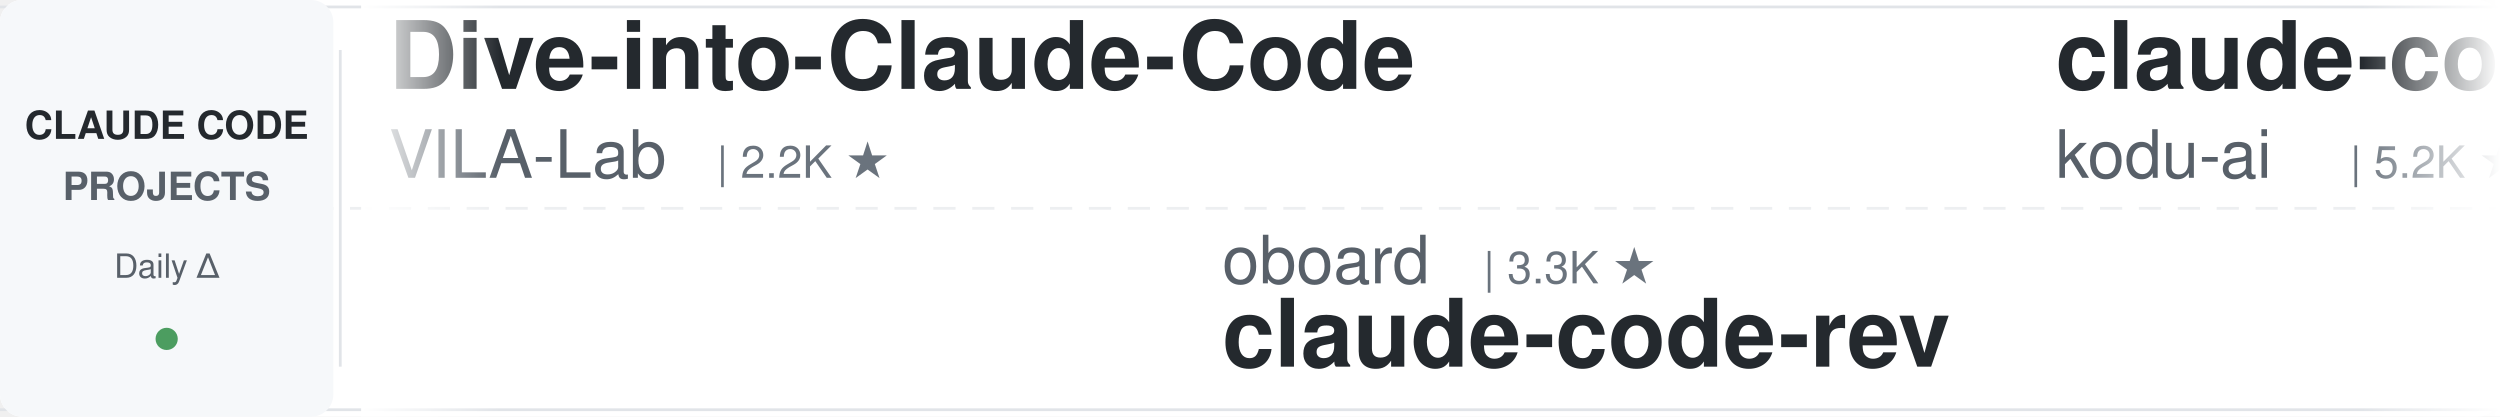
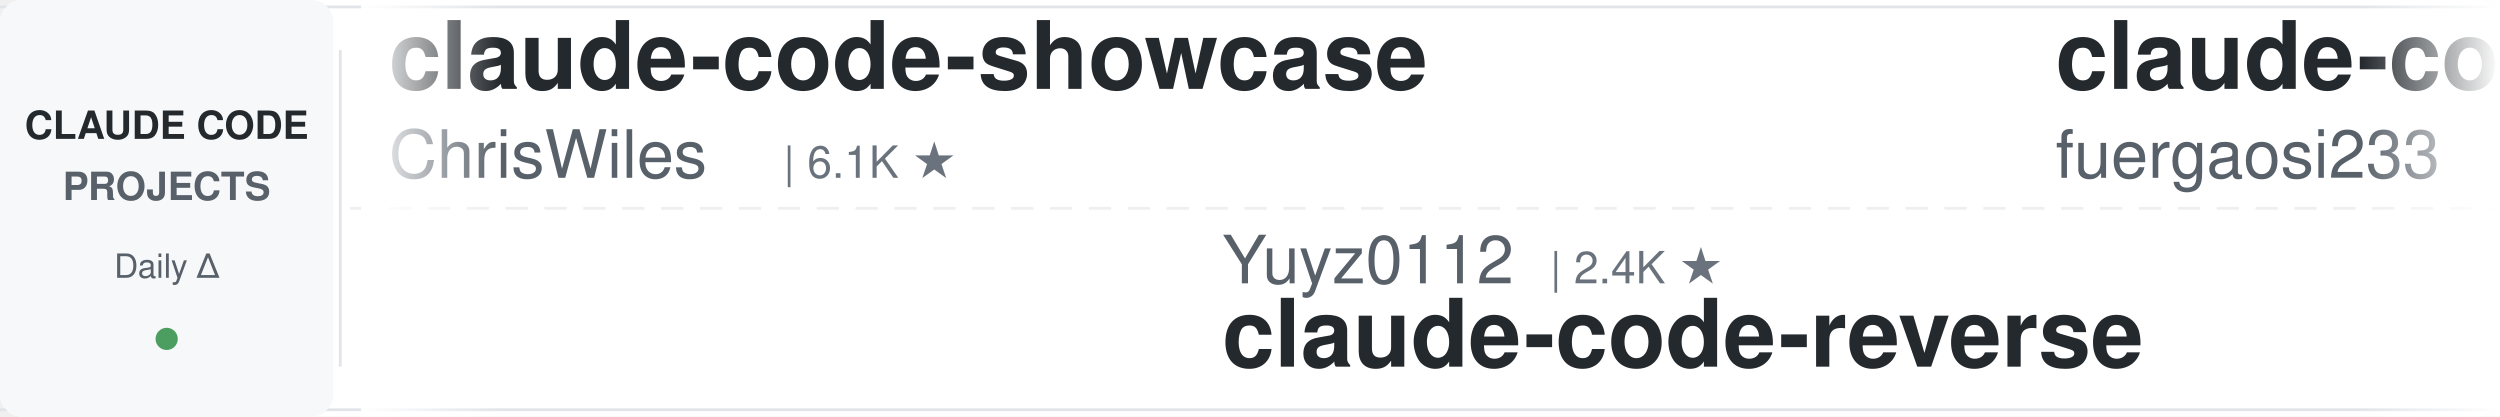
<svg xmlns="http://www.w3.org/2000/svg" width="900" height="150">
  <defs>
    <linearGradient id="leftFade" x1="0%" y1="0%" x2="100%" y2="0%">
      <stop offset="0%" style="stop-color:#ffffff;stop-opacity:1" />
      <stop offset="100%" style="stop-color:#ffffff;stop-opacity:0" />
    </linearGradient>
    <linearGradient id="rightFade" x1="0%" y1="0%" x2="100%" y2="0%">
      <stop offset="0%" style="stop-color:#ffffff;stop-opacity:0" />
      <stop offset="100%" style="stop-color:#ffffff;stop-opacity:1" />
    </linearGradient>
  </defs>
  <rect width="900" height="150" fill="#ffffff" rx="8" />
  <rect x="0" y="2" width="900" height="1" fill="#e1e4e8" />
  <rect x="0" y="147" width="900" height="1" fill="#e1e4e8" />
  <line x1="0" y1="75" x2="900" y2="75" stroke="#e1e4e8" stroke-width="1" stroke-dasharray="8 6" opacity="0.6" />
  <rect x="0" y="0" width="120" height="150" fill="#f6f8fa" rx="8" />
  <text x="60" y="50" font-family="-apple-system, BlinkMacSystemFont, 'Segoe UI', Helvetica, Arial, sans-serif" font-size="14" font-weight="600" fill="#24292e" text-anchor="middle">CLAUDE CODE</text>
  <text x="60" y="72" font-family="-apple-system, BlinkMacSystemFont, 'Segoe UI', Helvetica, Arial, sans-serif" font-size="14" font-weight="600" fill="#586069" text-anchor="middle">PROJECTS</text>
  <text x="60" y="100" font-family="-apple-system, BlinkMacSystemFont, 'Segoe UI', Helvetica, Arial, sans-serif" font-size="12" font-weight="500" fill="#586069" text-anchor="middle">Daily Δ</text>
  <circle cx="60" cy="122" r="4" fill="#22863a" opacity="0.8" />
  <rect x="122" y="18" width="1" height="114" fill="#e1e4e8" />
  <clipPath id="tickerClip">
    <rect x="130" y="0" width="770" height="150" />
  </clipPath>
  <g clip-path="url(#tickerClip)">
    <g id="tickerItems">
      <animateTransform attributeName="transform" attributeType="XML" type="translate" from="0 0" to="-3000 0" dur="54s" repeatCount="indefinite" />
      <g transform="translate(0, 0)">
-         <text x="140" y="32" font-family="-apple-system, BlinkMacSystemFont, 'Segoe UI', Helvetica, Arial, sans-serif" font-size="34" font-weight="600" fill="#24292e">Dive-into-Claude-Code</text>
-         <text x="140" y="64" font-family="-apple-system, BlinkMacSystemFont, 'Segoe UI', Helvetica, Arial, sans-serif" font-size="24" font-weight="400" fill="#586069">VILA-Lab</text>
-         <text x="258" y="64" font-family="-apple-system, BlinkMacSystemFont, 'Segoe UI', Helvetica, Arial, sans-serif" font-size="16" font-weight="500" fill="#6a737d">| 2.2K ★</text>
+         <text x="140" y="32" font-family="-apple-system, BlinkMacSystemFont, 'Segoe UI', Helvetica, Arial, sans-serif" font-size="34" font-weight="600" fill="#24292e">claude-code-showcase</text>
+         <text x="140" y="64" font-family="-apple-system, BlinkMacSystemFont, 'Segoe UI', Helvetica, Arial, sans-serif" font-size="24" font-weight="400" fill="#586069">ChrisWiles</text>
+         <text x="282" y="64" font-family="-apple-system, BlinkMacSystemFont, 'Segoe UI', Helvetica, Arial, sans-serif" font-size="16" font-weight="500" fill="#6a737d">| 6.1K ★</text>
      </g>
      <g transform="translate(300, 0)">
-         <text x="140" y="102" font-family="-apple-system, BlinkMacSystemFont, 'Segoe UI', Helvetica, Arial, sans-serif" font-size="24" font-weight="400" fill="#586069">oboard</text>
-         <text x="234" y="102" font-family="-apple-system, BlinkMacSystemFont, 'Segoe UI', Helvetica, Arial, sans-serif" font-size="16" font-weight="500" fill="#6a737d">| 3.3K ★</text>
-         <text x="140" y="132" font-family="-apple-system, BlinkMacSystemFont, 'Segoe UI', Helvetica, Arial, sans-serif" font-size="34" font-weight="600" fill="#24292e">claude-code-rev</text>
+         <text x="140" y="102" font-family="-apple-system, BlinkMacSystemFont, 'Segoe UI', Helvetica, Arial, sans-serif" font-size="24" font-weight="400" fill="#586069">Yuyz0112</text>
+         <text x="258" y="102" font-family="-apple-system, BlinkMacSystemFont, 'Segoe UI', Helvetica, Arial, sans-serif" font-size="16" font-weight="500" fill="#6a737d">| 2.4K ★</text>
+         <text x="140" y="132" font-family="-apple-system, BlinkMacSystemFont, 'Segoe UI', Helvetica, Arial, sans-serif" font-size="34" font-weight="600" fill="#24292e">claude-code-reverse</text>
      </g>
      <g transform="translate(600, 0)">
-         <text x="140" y="32" font-family="-apple-system, BlinkMacSystemFont, 'Segoe UI', Helvetica, Arial, sans-serif" font-size="34" font-weight="600" fill="#24292e">claude-coder</text>
-         <text x="140" y="64" font-family="-apple-system, BlinkMacSystemFont, 'Segoe UI', Helvetica, Arial, sans-serif" font-size="24" font-weight="400" fill="#586069">kodu-ai</text>
-         <text x="246" y="64" font-family="-apple-system, BlinkMacSystemFont, 'Segoe UI', Helvetica, Arial, sans-serif" font-size="16" font-weight="500" fill="#6a737d">| 5.2K ★</text>
+         <text x="140" y="32" font-family="-apple-system, BlinkMacSystemFont, 'Segoe UI', Helvetica, Arial, sans-serif" font-size="34" font-weight="600" fill="#24292e">claude-code-proxy</text>
+         <text x="140" y="64" font-family="-apple-system, BlinkMacSystemFont, 'Segoe UI', Helvetica, Arial, sans-serif" font-size="24" font-weight="400" fill="#586069">fuergaosi233</text>
+         <text x="306" y="64" font-family="-apple-system, BlinkMacSystemFont, 'Segoe UI', Helvetica, Arial, sans-serif" font-size="16" font-weight="500" fill="#6a737d">| 2.8K ★</text>
      </g>
      <g transform="translate(900, 0)">
-         <text x="140" y="102" font-family="-apple-system, BlinkMacSystemFont, 'Segoe UI', Helvetica, Arial, sans-serif" font-size="24" font-weight="400" fill="#586069">anthropics</text>
-         <text x="282" y="102" font-family="-apple-system, BlinkMacSystemFont, 'Segoe UI', Helvetica, Arial, sans-serif" font-size="16" font-weight="500" fill="#6a737d">| 9.5K ★</text>
-         <text x="140" y="132" font-family="-apple-system, BlinkMacSystemFont, 'Segoe UI', Helvetica, Arial, sans-serif" font-size="34" font-weight="600" fill="#24292e">claude-code-action</text>
+         <text x="140" y="102" font-family="-apple-system, BlinkMacSystemFont, 'Segoe UI', Helvetica, Arial, sans-serif" font-size="24" font-weight="400" fill="#586069">disler</text>
+         <text x="234" y="102" font-family="-apple-system, BlinkMacSystemFont, 'Segoe UI', Helvetica, Arial, sans-serif" font-size="16" font-weight="500" fill="#6a737d">| 1.7K ★</text>
+         <text x="140" y="132" font-family="-apple-system, BlinkMacSystemFont, 'Segoe UI', Helvetica, Arial, sans-serif" font-size="34" font-weight="600" fill="#24292e">pi-vs-claude-code</text>
      </g>
      <g transform="translate(1200, 0)">
-         <text x="140" y="32" font-family="-apple-system, BlinkMacSystemFont, 'Segoe UI', Helvetica, Arial, sans-serif" font-size="34" font-weight="600" fill="#24292e">claude-code-settings</text>
-         <text x="140" y="64" font-family="-apple-system, BlinkMacSystemFont, 'Segoe UI', Helvetica, Arial, sans-serif" font-size="24" font-weight="400" fill="#586069">feiskyer</text>
-         <text x="258" y="64" font-family="-apple-system, BlinkMacSystemFont, 'Segoe UI', Helvetica, Arial, sans-serif" font-size="16" font-weight="500" fill="#6a737d">| 1.7K ★</text>
-       </g>
-       <g transform="translate(1500, 0)">
-         <text x="140" y="102" font-family="-apple-system, BlinkMacSystemFont, 'Segoe UI', Helvetica, Arial, sans-serif" font-size="24" font-weight="400" fill="#586069">1rgs</text>
-         <text x="210" y="102" font-family="-apple-system, BlinkMacSystemFont, 'Segoe UI', Helvetica, Arial, sans-serif" font-size="16" font-weight="500" fill="#6a737d">| 3.8K ★</text>
-         <text x="140" y="132" font-family="-apple-system, BlinkMacSystemFont, 'Segoe UI', Helvetica, Arial, sans-serif" font-size="34" font-weight="600" fill="#24292e">claude-code-proxy</text>
-       </g>
-       <g transform="translate(1800, 0)">
-         <text x="140" y="32" font-family="-apple-system, BlinkMacSystemFont, 'Segoe UI', Helvetica, Arial, sans-serif" font-size="34" font-weight="600" fill="#24292e">ClaudeCode-Portable</text>
-         <text x="140" y="64" font-family="-apple-system, BlinkMacSystemFont, 'Segoe UI', Helvetica, Arial, sans-serif" font-size="24" font-weight="400" fill="#586069">techjarves</text>
-         <text x="282" y="64" font-family="-apple-system, BlinkMacSystemFont, 'Segoe UI', Helvetica, Arial, sans-serif" font-size="16" font-weight="500" fill="#6a737d">| 1.6K ★</text>
-       </g>
-       <g transform="translate(2100, 0)">
-         <text x="140" y="102" font-family="-apple-system, BlinkMacSystemFont, 'Segoe UI', Helvetica, Arial, sans-serif" font-size="24" font-weight="400" fill="#586069">fuergaosi233</text>
-         <text x="306" y="102" font-family="-apple-system, BlinkMacSystemFont, 'Segoe UI', Helvetica, Arial, sans-serif" font-size="16" font-weight="500" fill="#6a737d">| 2.8K ★</text>
-         <text x="140" y="132" font-family="-apple-system, BlinkMacSystemFont, 'Segoe UI', Helvetica, Arial, sans-serif" font-size="34" font-weight="600" fill="#24292e">claude-code-proxy</text>
-       </g>
-       <g transform="translate(2400, 0)">
        <text x="140" y="32" font-family="-apple-system, BlinkMacSystemFont, 'Segoe UI', Helvetica, Arial, sans-serif" font-size="34" font-weight="600" fill="#24292e">system_prompts_leaks</text>
        <text x="140" y="64" font-family="-apple-system, BlinkMacSystemFont, 'Segoe UI', Helvetica, Arial, sans-serif" font-size="24" font-weight="400" fill="#586069">asgeirtj</text>
        <text x="258" y="64" font-family="-apple-system, BlinkMacSystemFont, 'Segoe UI', Helvetica, Arial, sans-serif" font-size="16" font-weight="500" fill="#6a737d">| 69.4K ★</text>
      </g>
+       <g transform="translate(1500, 0)">
+         <text x="140" y="102" font-family="-apple-system, BlinkMacSystemFont, 'Segoe UI', Helvetica, Arial, sans-serif" font-size="24" font-weight="400" fill="#586069">centminmod</text>
+         <text x="282" y="102" font-family="-apple-system, BlinkMacSystemFont, 'Segoe UI', Helvetica, Arial, sans-serif" font-size="16" font-weight="500" fill="#6a737d">| 2.7K ★</text>
+         <text x="140" y="132" font-family="-apple-system, BlinkMacSystemFont, 'Segoe UI', Helvetica, Arial, sans-serif" font-size="34" font-weight="600" fill="#24292e">my-claude-code-setup</text>
+       </g>
+       <g transform="translate(1800, 0)">
+         <text x="140" y="32" font-family="-apple-system, BlinkMacSystemFont, 'Segoe UI', Helvetica, Arial, sans-serif" font-size="34" font-weight="600" fill="#24292e">claude-code-telegram</text>
+         <text x="140" y="64" font-family="-apple-system, BlinkMacSystemFont, 'Segoe UI', Helvetica, Arial, sans-serif" font-size="24" font-weight="400" fill="#586069">overwirehq</text>
+         <text x="282" y="64" font-family="-apple-system, BlinkMacSystemFont, 'Segoe UI', Helvetica, Arial, sans-serif" font-size="16" font-weight="500" fill="#6a737d">| 2.8K ★</text>
+       </g>
+       <g transform="translate(2100, 0)">
+         <text x="140" y="102" font-family="-apple-system, BlinkMacSystemFont, 'Segoe UI', Helvetica, Arial, sans-serif" font-size="24" font-weight="400" fill="#586069">shanraisshan</text>
+         <text x="306" y="102" font-family="-apple-system, BlinkMacSystemFont, 'Segoe UI', Helvetica, Arial, sans-serif" font-size="16" font-weight="500" fill="#6a737d">| 67.4K ★</text>
+         <text x="140" y="132" font-family="-apple-system, BlinkMacSystemFont, 'Segoe UI', Helvetica, Arial, sans-serif" font-size="34" font-weight="600" fill="#24292e">claude-code-best-practic...</text>
+       </g>
+       <g transform="translate(2400, 0)">
+         <text x="140" y="32" font-family="-apple-system, BlinkMacSystemFont, 'Segoe UI', Helvetica, Arial, sans-serif" font-size="34" font-weight="600" fill="#24292e">claude-code-from-scratch</text>
+         <text x="140" y="64" font-family="-apple-system, BlinkMacSystemFont, 'Segoe UI', Helvetica, Arial, sans-serif" font-size="24" font-weight="400" fill="#586069">Windy3f3f3f3f</text>
+         <text x="318" y="64" font-family="-apple-system, BlinkMacSystemFont, 'Segoe UI', Helvetica, Arial, sans-serif" font-size="16" font-weight="500" fill="#6a737d">| 2.7K ★</text>
+       </g>
      <g transform="translate(2700, 0)">
-         <text x="140" y="102" font-family="-apple-system, BlinkMacSystemFont, 'Segoe UI', Helvetica, Arial, sans-serif" font-size="24" font-weight="400" fill="#586069">anthropics</text>
-         <text x="282" y="102" font-family="-apple-system, BlinkMacSystemFont, 'Segoe UI', Helvetica, Arial, sans-serif" font-size="16" font-weight="500" fill="#6a737d">| 1.0K ★</text>
-         <text x="140" y="132" font-family="-apple-system, BlinkMacSystemFont, 'Segoe UI', Helvetica, Arial, sans-serif" font-size="34" font-weight="600" fill="#24292e">claude-code-base-action</text>
+         <text x="140" y="102" font-family="-apple-system, BlinkMacSystemFont, 'Segoe UI', Helvetica, Arial, sans-serif" font-size="24" font-weight="400" fill="#586069">multica-ai</text>
+         <text x="282" y="102" font-family="-apple-system, BlinkMacSystemFont, 'Segoe UI', Helvetica, Arial, sans-serif" font-size="16" font-weight="500" fill="#6a737d">| 218.8K ★</text>
+         <text x="140" y="132" font-family="-apple-system, BlinkMacSystemFont, 'Segoe UI', Helvetica, Arial, sans-serif" font-size="34" font-weight="600" fill="#24292e">andrej-karpathy-skills</text>
      </g>
      <g transform="translate(3000, 0)">
-         <text x="140" y="32" font-family="-apple-system, BlinkMacSystemFont, 'Segoe UI', Helvetica, Arial, sans-serif" font-size="34" font-weight="600" fill="#24292e">Dive-into-Claude-Code</text>
-         <text x="140" y="64" font-family="-apple-system, BlinkMacSystemFont, 'Segoe UI', Helvetica, Arial, sans-serif" font-size="24" font-weight="400" fill="#586069">VILA-Lab</text>
-         <text x="258" y="64" font-family="-apple-system, BlinkMacSystemFont, 'Segoe UI', Helvetica, Arial, sans-serif" font-size="16" font-weight="500" fill="#6a737d">| 2.2K ★</text>
+         <text x="140" y="32" font-family="-apple-system, BlinkMacSystemFont, 'Segoe UI', Helvetica, Arial, sans-serif" font-size="34" font-weight="600" fill="#24292e">claude-code-showcase</text>
+         <text x="140" y="64" font-family="-apple-system, BlinkMacSystemFont, 'Segoe UI', Helvetica, Arial, sans-serif" font-size="24" font-weight="400" fill="#586069">ChrisWiles</text>
+         <text x="282" y="64" font-family="-apple-system, BlinkMacSystemFont, 'Segoe UI', Helvetica, Arial, sans-serif" font-size="16" font-weight="500" fill="#6a737d">| 6.1K ★</text>
      </g>
      <g transform="translate(3300, 0)">
-         <text x="140" y="102" font-family="-apple-system, BlinkMacSystemFont, 'Segoe UI', Helvetica, Arial, sans-serif" font-size="24" font-weight="400" fill="#586069">oboard</text>
-         <text x="234" y="102" font-family="-apple-system, BlinkMacSystemFont, 'Segoe UI', Helvetica, Arial, sans-serif" font-size="16" font-weight="500" fill="#6a737d">| 3.3K ★</text>
-         <text x="140" y="132" font-family="-apple-system, BlinkMacSystemFont, 'Segoe UI', Helvetica, Arial, sans-serif" font-size="34" font-weight="600" fill="#24292e">claude-code-rev</text>
+         <text x="140" y="102" font-family="-apple-system, BlinkMacSystemFont, 'Segoe UI', Helvetica, Arial, sans-serif" font-size="24" font-weight="400" fill="#586069">Yuyz0112</text>
+         <text x="258" y="102" font-family="-apple-system, BlinkMacSystemFont, 'Segoe UI', Helvetica, Arial, sans-serif" font-size="16" font-weight="500" fill="#6a737d">| 2.4K ★</text>
+         <text x="140" y="132" font-family="-apple-system, BlinkMacSystemFont, 'Segoe UI', Helvetica, Arial, sans-serif" font-size="34" font-weight="600" fill="#24292e">claude-code-reverse</text>
      </g>
      <g transform="translate(3600, 0)">
-         <text x="140" y="32" font-family="-apple-system, BlinkMacSystemFont, 'Segoe UI', Helvetica, Arial, sans-serif" font-size="34" font-weight="600" fill="#24292e">claude-coder</text>
-         <text x="140" y="64" font-family="-apple-system, BlinkMacSystemFont, 'Segoe UI', Helvetica, Arial, sans-serif" font-size="24" font-weight="400" fill="#586069">kodu-ai</text>
-         <text x="246" y="64" font-family="-apple-system, BlinkMacSystemFont, 'Segoe UI', Helvetica, Arial, sans-serif" font-size="16" font-weight="500" fill="#6a737d">| 5.2K ★</text>
+         <text x="140" y="32" font-family="-apple-system, BlinkMacSystemFont, 'Segoe UI', Helvetica, Arial, sans-serif" font-size="34" font-weight="600" fill="#24292e">claude-code-proxy</text>
+         <text x="140" y="64" font-family="-apple-system, BlinkMacSystemFont, 'Segoe UI', Helvetica, Arial, sans-serif" font-size="24" font-weight="400" fill="#586069">fuergaosi233</text>
+         <text x="306" y="64" font-family="-apple-system, BlinkMacSystemFont, 'Segoe UI', Helvetica, Arial, sans-serif" font-size="16" font-weight="500" fill="#6a737d">| 2.8K ★</text>
      </g>
      <g transform="translate(3900, 0)">
-         <text x="140" y="102" font-family="-apple-system, BlinkMacSystemFont, 'Segoe UI', Helvetica, Arial, sans-serif" font-size="24" font-weight="400" fill="#586069">anthropics</text>
-         <text x="282" y="102" font-family="-apple-system, BlinkMacSystemFont, 'Segoe UI', Helvetica, Arial, sans-serif" font-size="16" font-weight="500" fill="#6a737d">| 9.5K ★</text>
-         <text x="140" y="132" font-family="-apple-system, BlinkMacSystemFont, 'Segoe UI', Helvetica, Arial, sans-serif" font-size="34" font-weight="600" fill="#24292e">claude-code-action</text>
+         <text x="140" y="102" font-family="-apple-system, BlinkMacSystemFont, 'Segoe UI', Helvetica, Arial, sans-serif" font-size="24" font-weight="400" fill="#586069">disler</text>
+         <text x="234" y="102" font-family="-apple-system, BlinkMacSystemFont, 'Segoe UI', Helvetica, Arial, sans-serif" font-size="16" font-weight="500" fill="#6a737d">| 1.7K ★</text>
+         <text x="140" y="132" font-family="-apple-system, BlinkMacSystemFont, 'Segoe UI', Helvetica, Arial, sans-serif" font-size="34" font-weight="600" fill="#24292e">pi-vs-claude-code</text>
      </g>
    </g>
  </g>
  <rect x="130" y="0" width="50" height="150" fill="url(#leftFade)" />
  <rect x="850" y="0" width="50" height="150" fill="url(#rightFade)" />
</svg>
